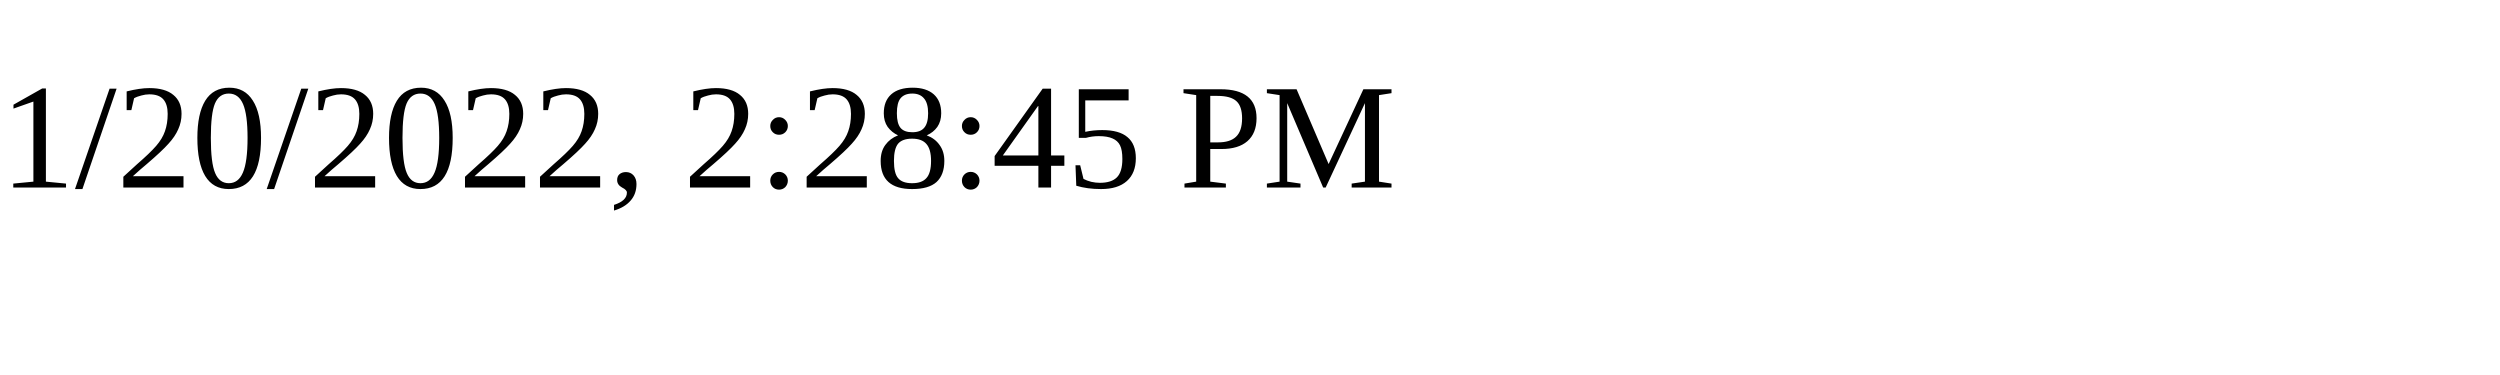
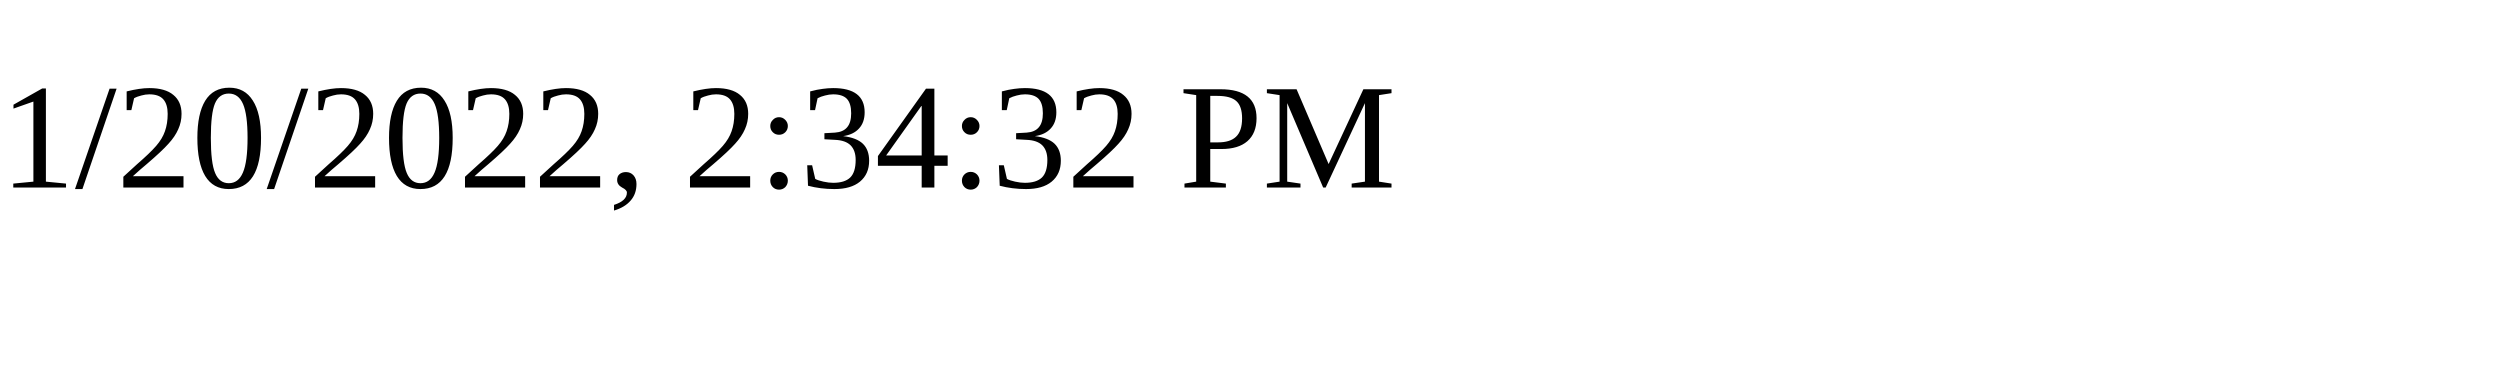
<svg xmlns="http://www.w3.org/2000/svg" height="30" width="200">
-   <text x="0" y="15">1/20/2022, 2:28:45 PM</text>
+   <text x="0" y="15">1/20/2022, 2:34:32 PM</text>
</svg>
